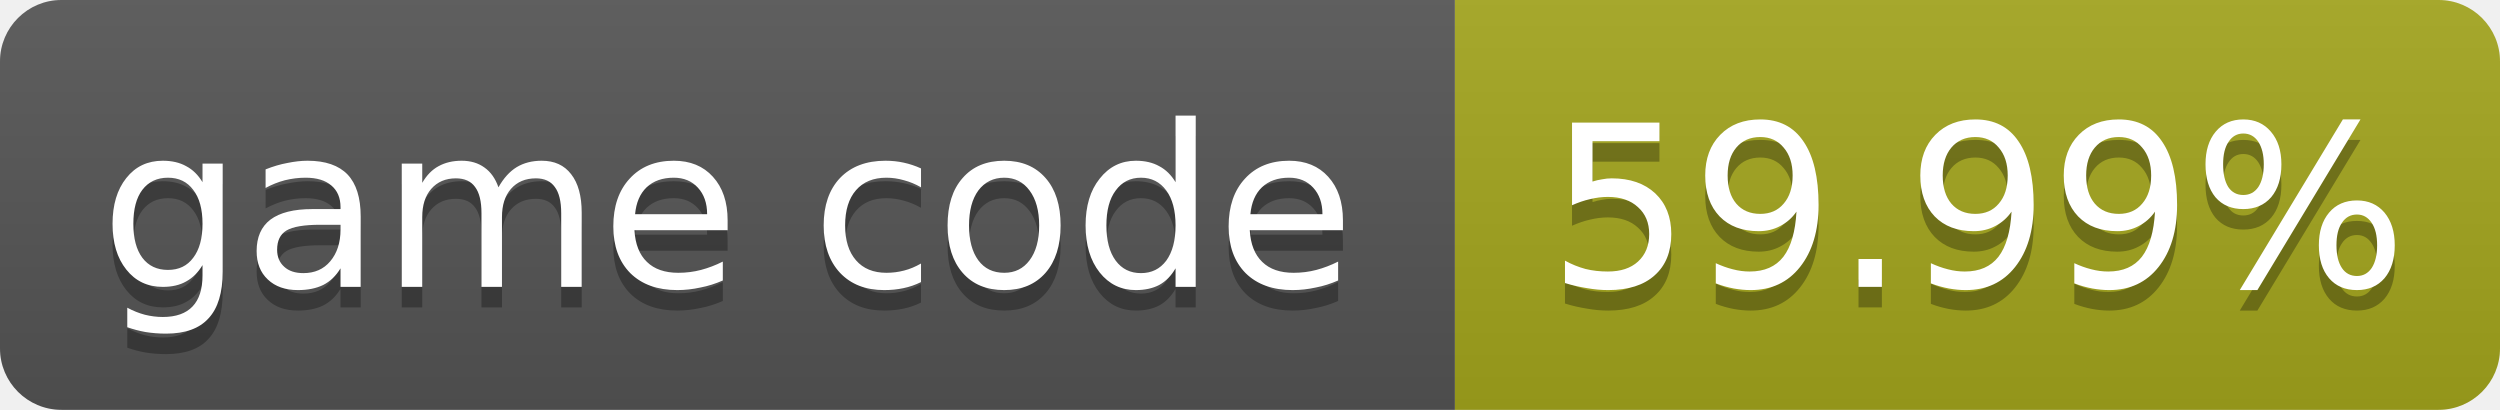
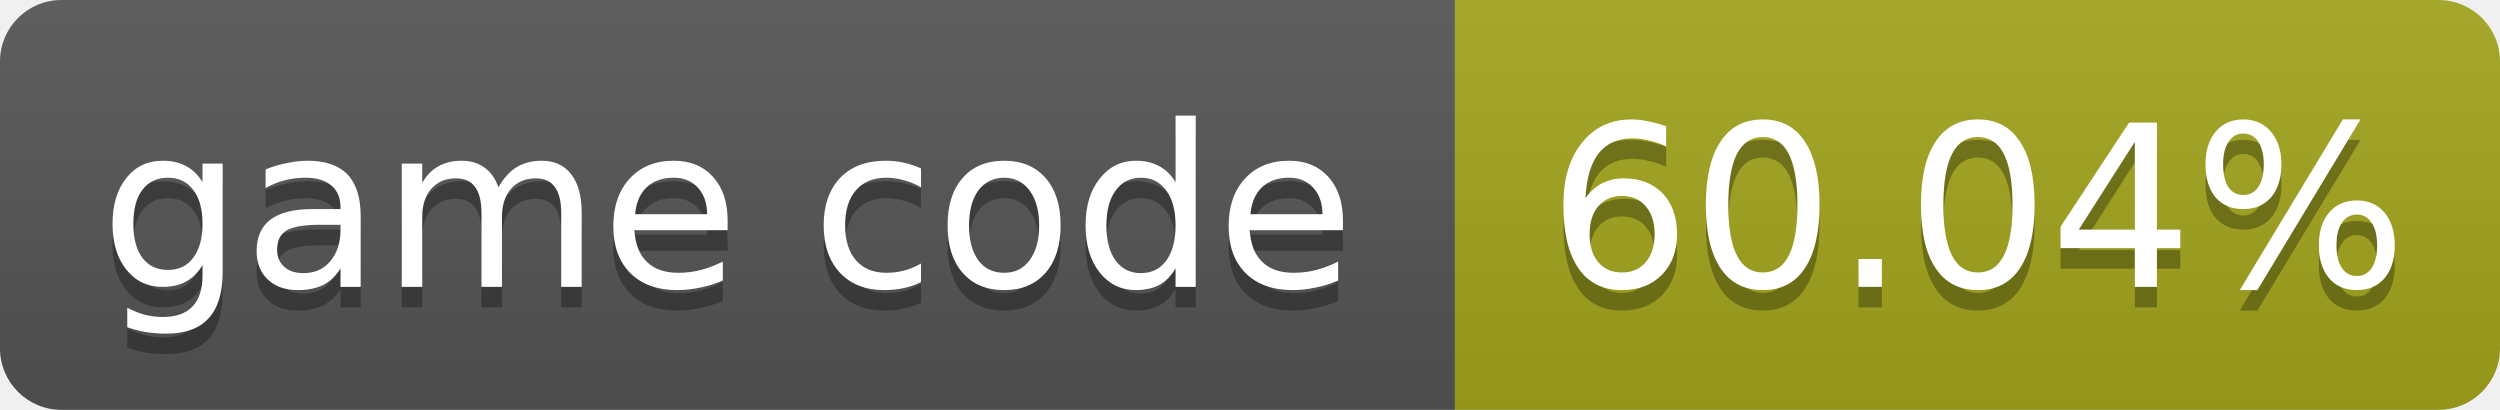
- <svg xmlns="http://www.w3.org/2000/svg" width="122" height="20" role="img" aria-label="game code: 59.99%">
+ <svg xmlns="http://www.w3.org/2000/svg" width="122" height="20" role="img" aria-label="game code: 60.04%">
  <linearGradient id="s" x2="0" y2="100%">
    <stop offset="0" stop-color="#bbb" stop-opacity=".1" />
    <stop offset="1" stop-opacity=".1" />
  </linearGradient>
  <clipPath id="r">
    <rect width="122" height="20" rx="3" fill="#fff" />
  </clipPath>
  <g clip-path="url(#r)">
    <rect width="71" height="20" fill="#555" />
    <rect x="71" width="51" height="20" fill="#a4a61d" />
    <rect width="122" height="20" fill="url(#s)" />
  </g>
  <g fill="#fff" text-anchor="middle" font-family="Verdana,Geneva,DejaVu Sans,sans-serif" font-size="11">
    <text x="35.5" y="15" fill="#010101" fill-opacity=".3">game code</text>
    <text x="35.5" y="14">game code</text>
-     <text x="96.5" y="15" fill="#010101" fill-opacity=".3">59.99%</text>
-     <text x="96.5" y="14">59.99%</text>
+     <text x="96.5" y="15" fill="#010101" fill-opacity=".3">60.04%</text>
+     <text x="96.5" y="14">60.04%</text>
  </g>
</svg>
